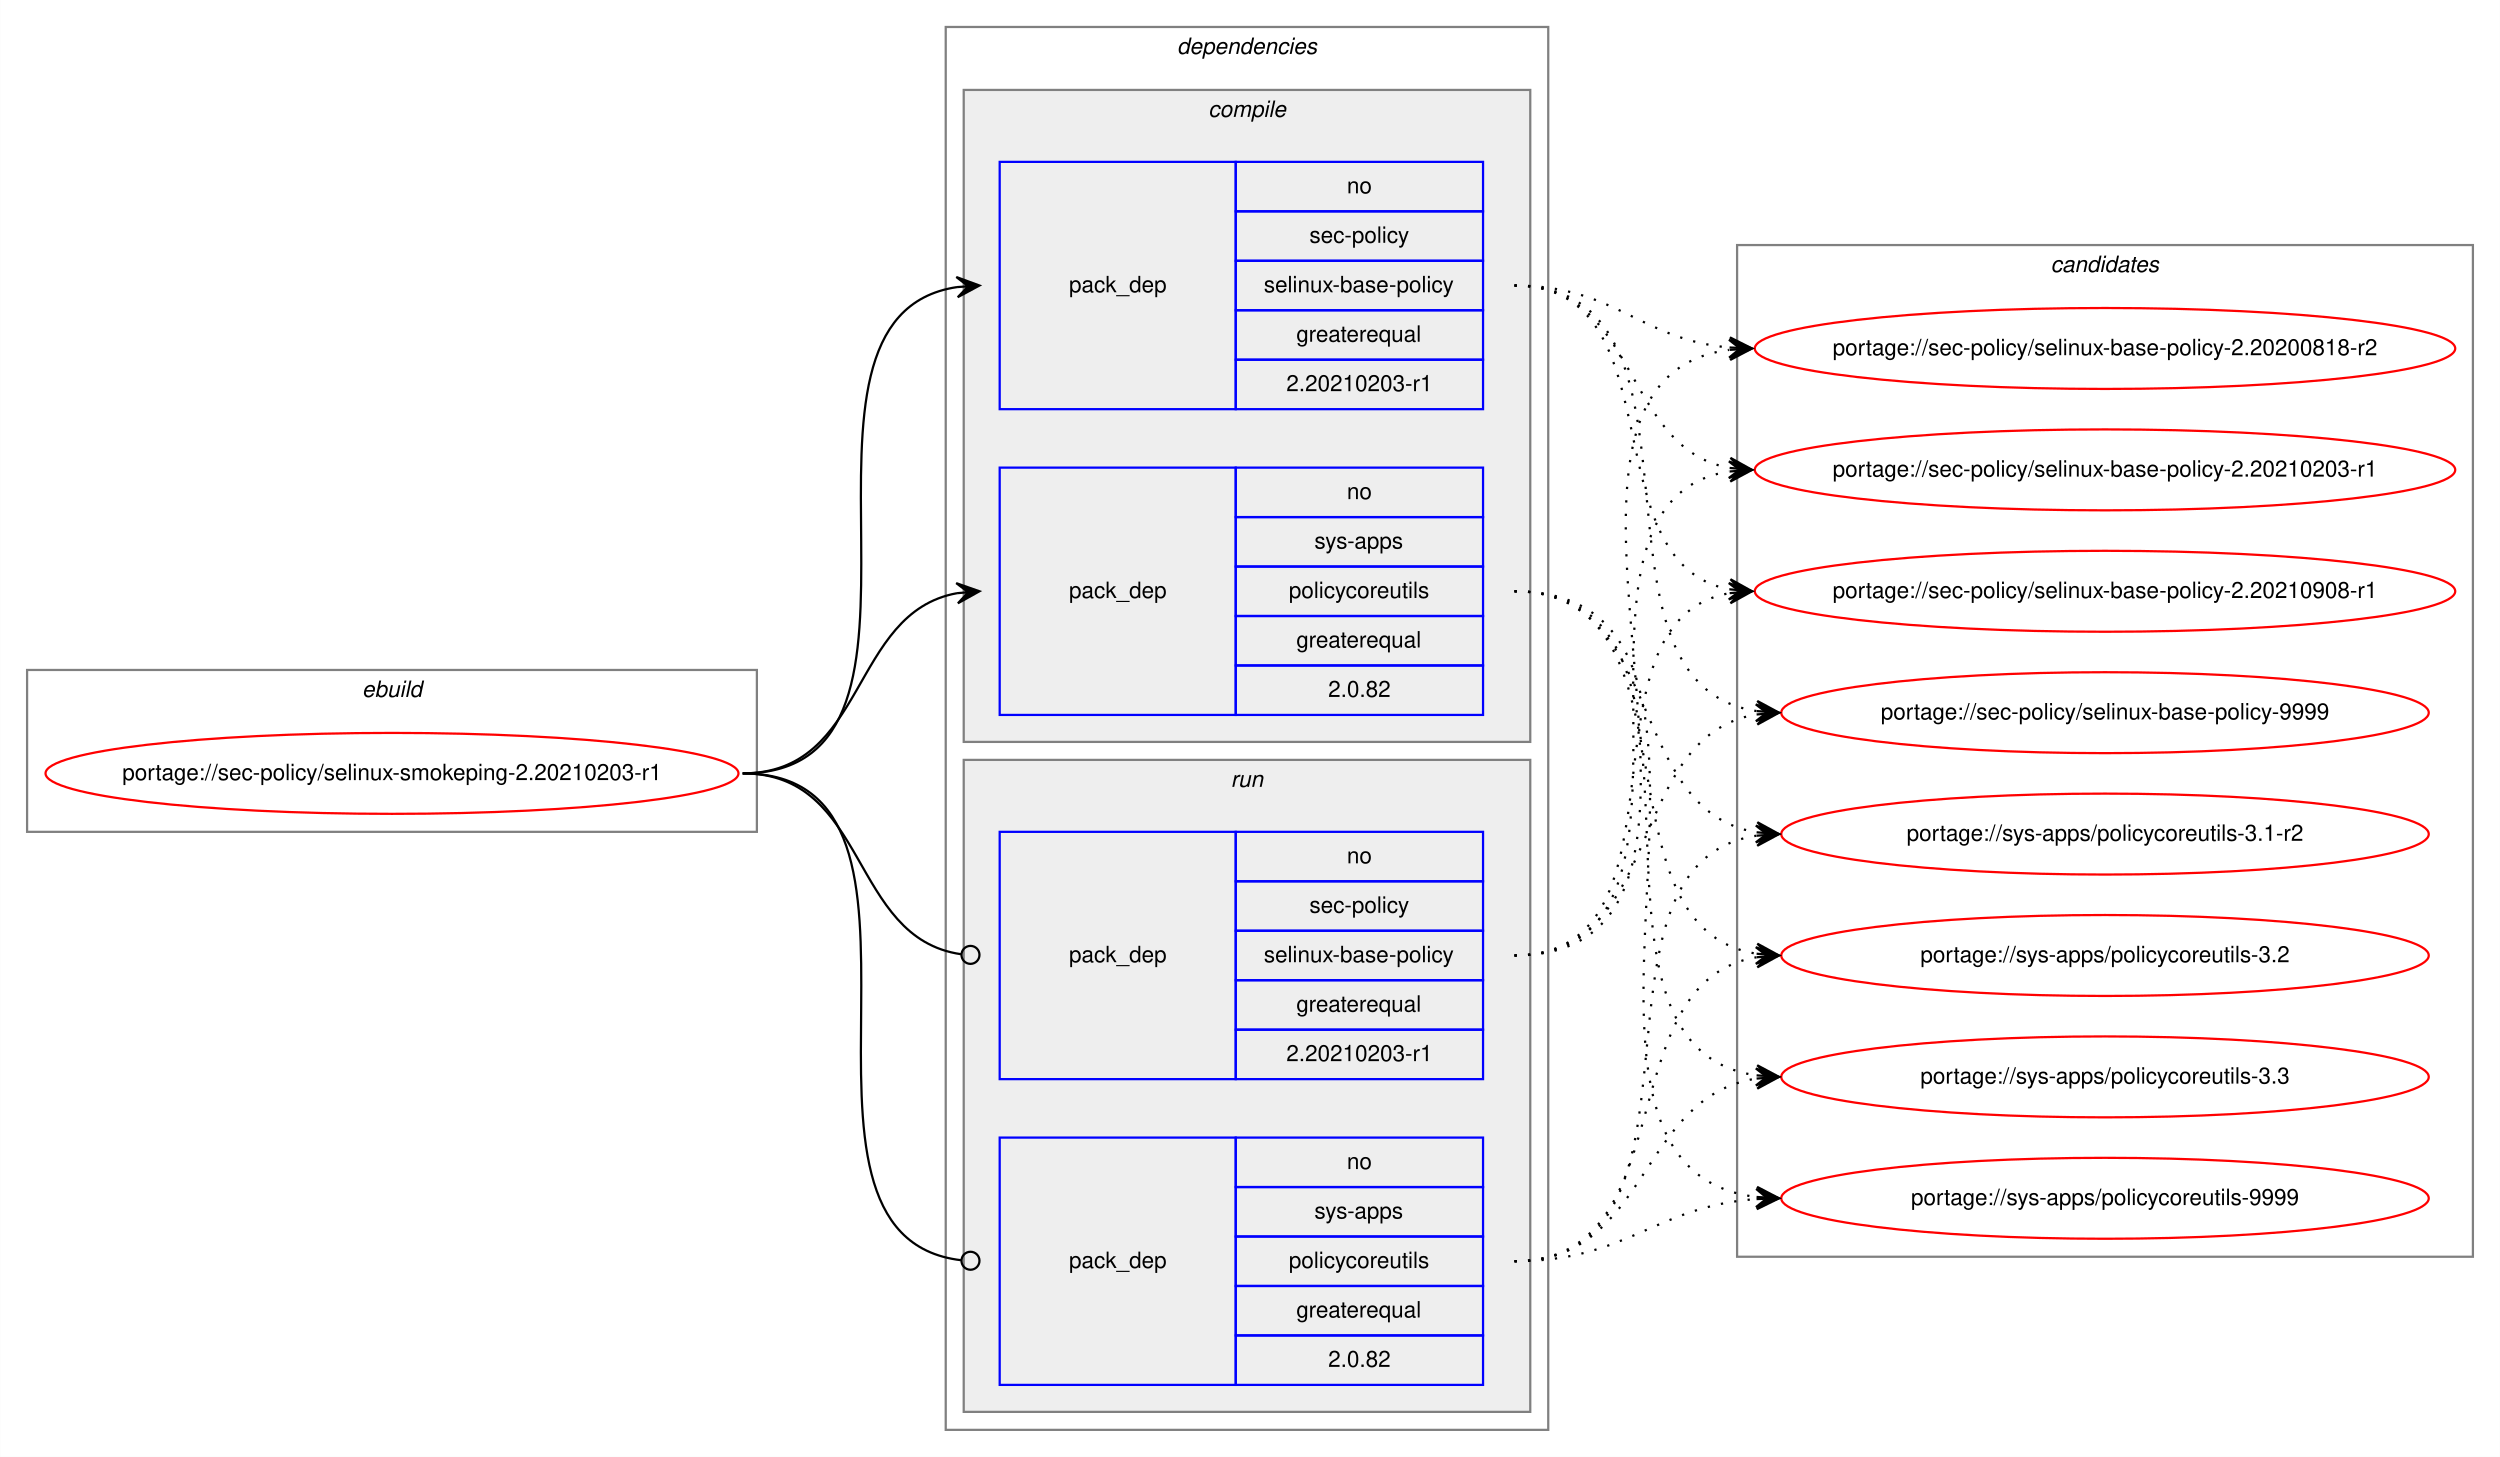
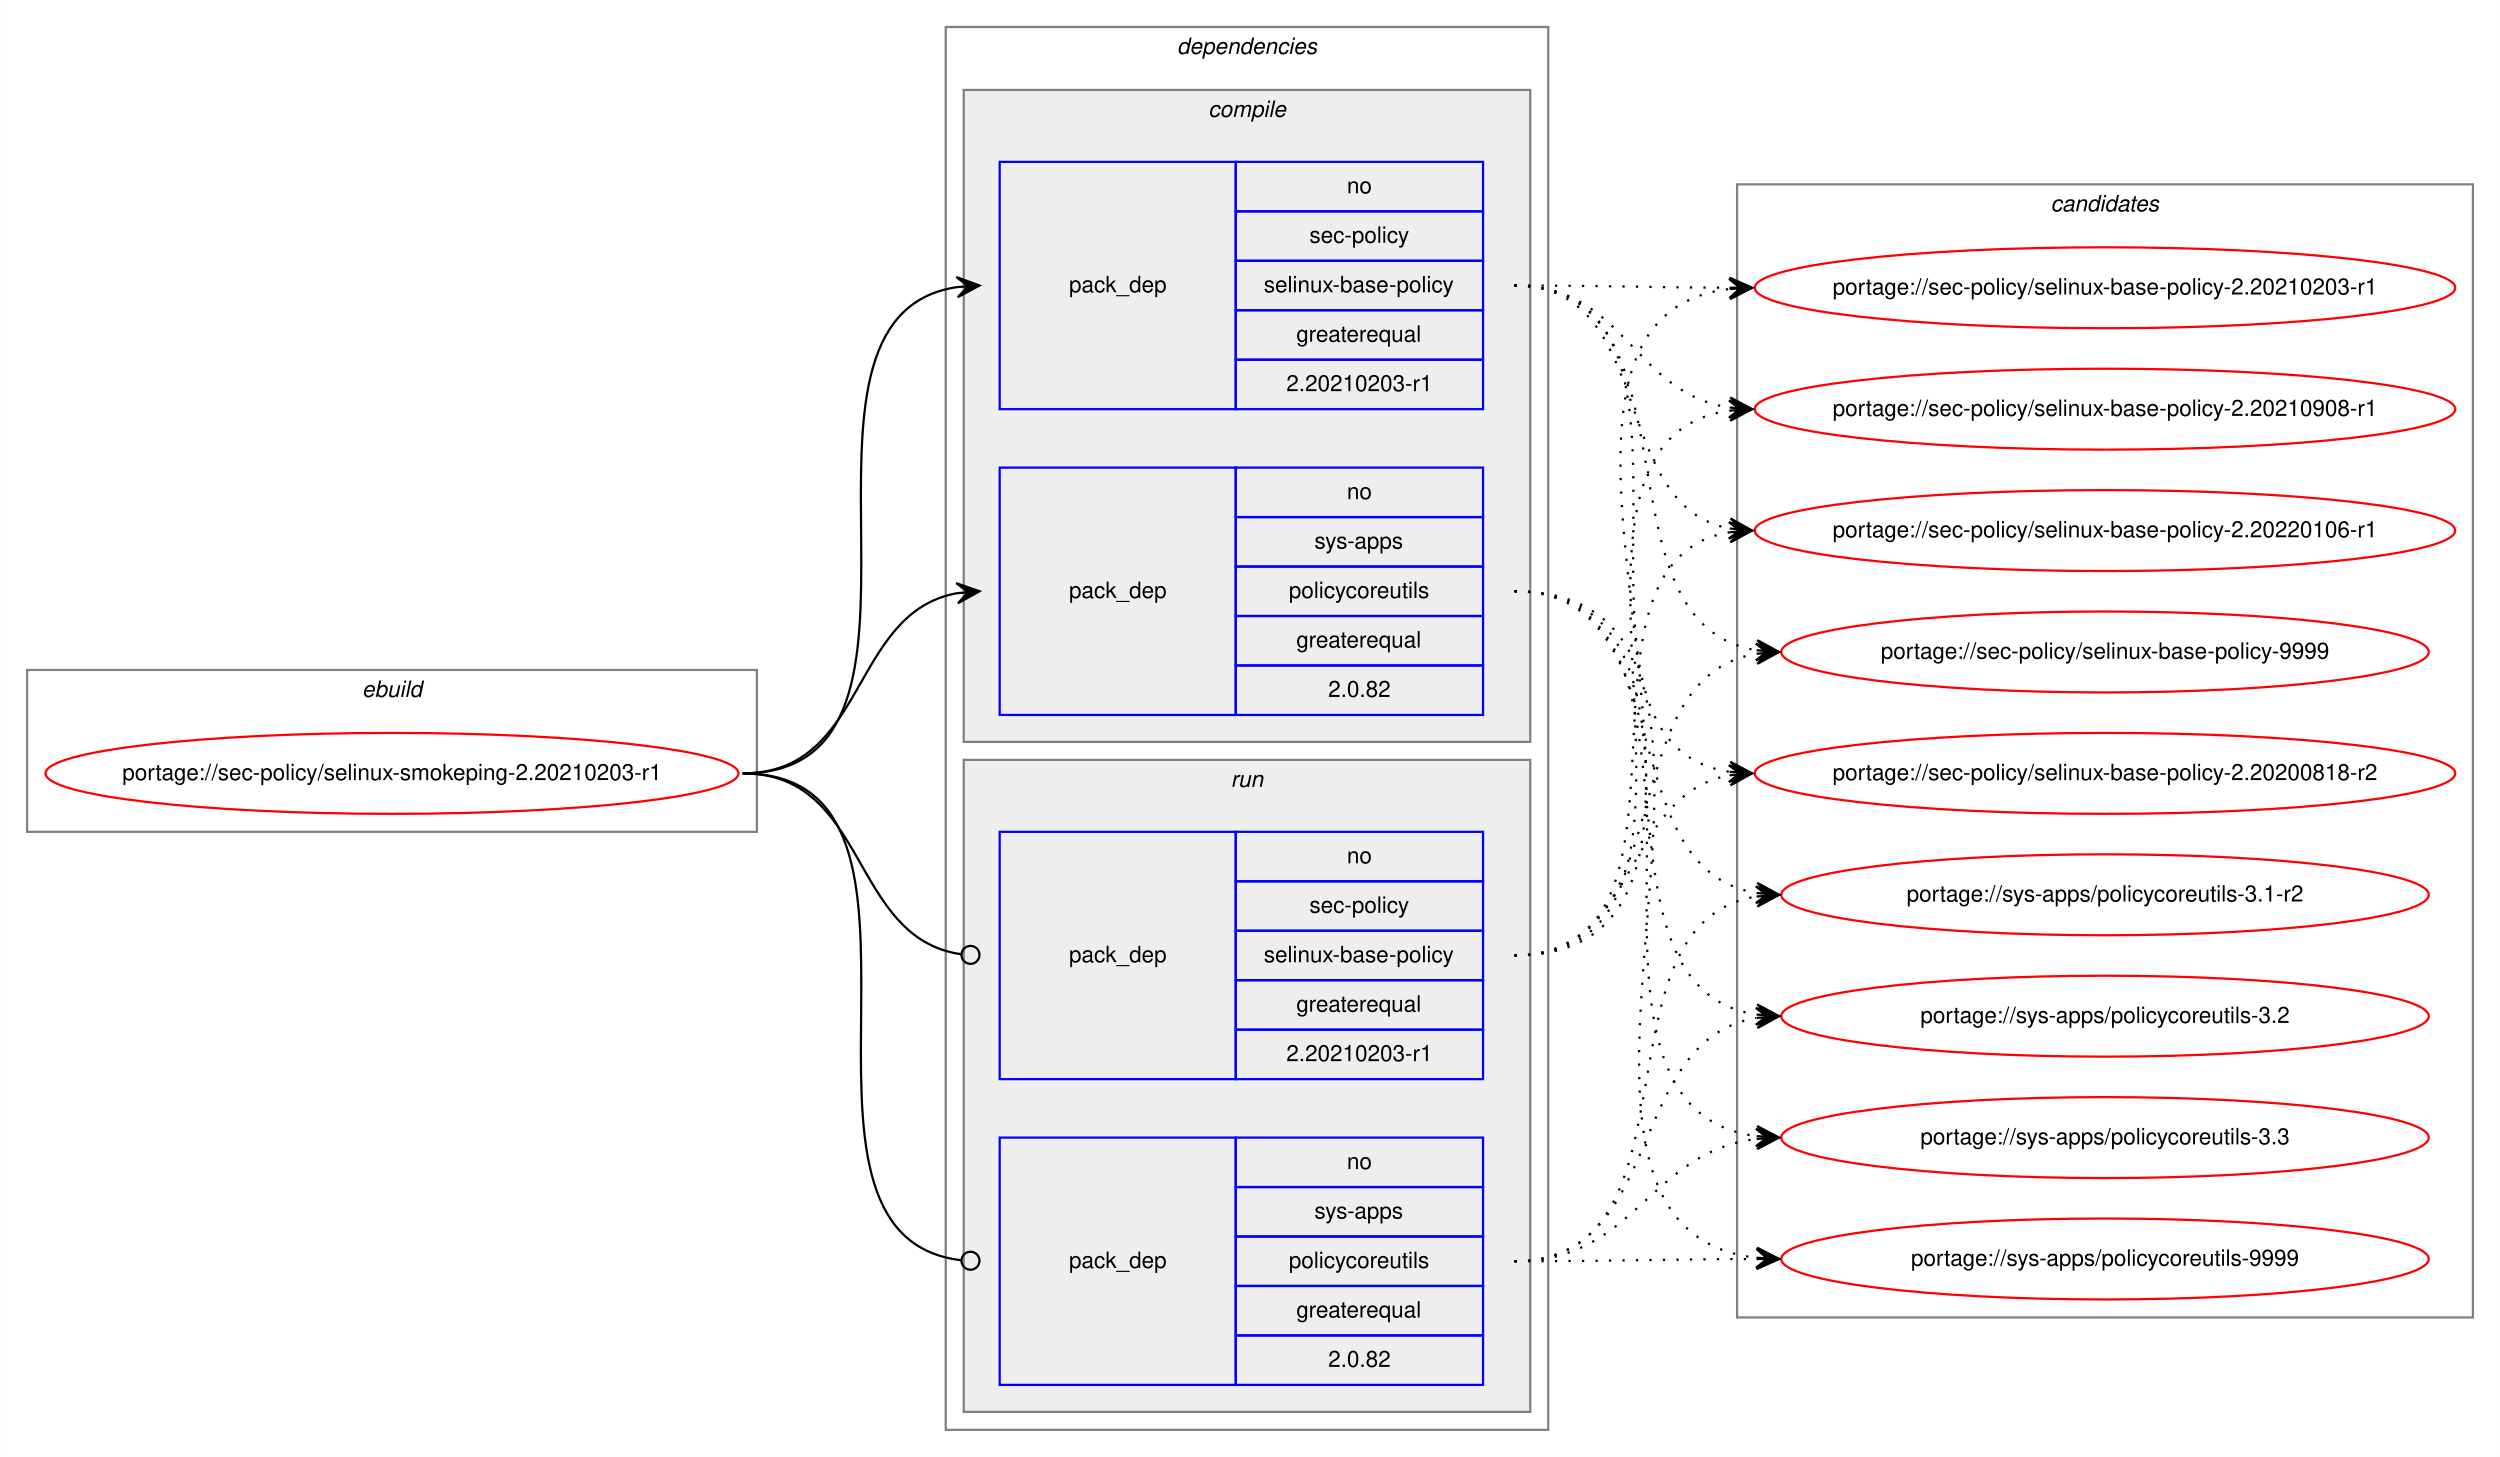
<svg xmlns="http://www.w3.org/2000/svg" xmlns:xlink="http://www.w3.org/1999/xlink" width="1112pt" height="648pt" viewBox="0.00 0.00 1111.90 648.00">
  <g id="graph0" class="graph" transform="scale(1 1) rotate(0) translate(4 644)">
    <polygon fill="white" stroke="transparent" points="-4,4 -4,-644 1107.9,-644 1107.9,4 -4,4" />
    <g id="clust1" class="cluster">
      <polygon fill="none" stroke="gray" points="8,-274 8,-346 332.61,-346 332.61,-274 8,-274" />
      <text text-anchor="start" x="156.97" y="-334" font-family="Helvetica,sans-Serif" font-style="italic" font-size="10.00">ebuild</text>
    </g>
    <g id="clust2" class="cluster">
      <polygon fill="none" stroke="gray" points="416.61,-8 416.61,-632 684.61,-632 684.61,-8 416.61,-8" />
      <text text-anchor="start" x="519.49" y="-620" font-family="Helvetica,sans-Serif" font-style="italic" font-size="10.00">dependencies</text>
    </g>
    <g id="clust3" class="cluster">
      <polygon fill="#eeeeee" stroke="gray" points="424.61,-314 424.61,-604 676.61,-604 676.61,-314 424.61,-314" />
      <text text-anchor="start" x="533.39" y="-592" font-family="Helvetica,sans-Serif" font-style="italic" font-size="10.00">compile</text>
    </g>
    <g id="clust7" class="cluster">
      <polygon fill="#eeeeee" stroke="gray" points="424.61,-16 424.61,-306 676.61,-306 676.61,-16 424.61,-16" />
      <text text-anchor="start" x="543.39" y="-294" font-family="Helvetica,sans-Serif" font-style="italic" font-size="10.00">run</text>
    </g>
    <g id="clust10" class="cluster">
-       <polygon fill="none" stroke="gray" points="768.61,-85 768.61,-535 1095.9,-535 1095.9,-85 768.61,-85" />
-       <text text-anchor="start" x="908.08" y="-523" font-family="Helvetica,sans-Serif" font-style="italic" font-size="10.00">candidates</text>
+       <polygon fill="none" stroke="gray" points="768.61,-58 768.61,-562 1095.9,-562 1095.9,-58 768.61,-58" />
+       <text text-anchor="start" x="908.08" y="-550" font-family="Helvetica,sans-Serif" font-style="italic" font-size="10.00">candidates</text>
    </g>
    <g id="node1" class="node">
      <g id="a_node1">
        <a xlink:href="../sec-policy/selinux-smokeping-2.20210203-r1.svg" xlink:title="portage://sec-policy/selinux-smokeping-2.20210203-r1">
          <ellipse fill="none" stroke="red" cx="170.31" cy="-300" rx="154.11" ry="18" />
          <text text-anchor="middle" x="170.31" y="-297" font-family="Helvetica,sans-Serif" font-size="10.00">portage://sec-policy/selinux-smokeping-2.20210203-r1</text>
        </a>
      </g>
    </g>
    <g id="node2" class="node">
      <polygon fill="none" stroke="blue" points="440.61,-462 440.61,-572 545.61,-572 545.61,-462 440.61,-462" />
      <text text-anchor="start" x="471.44" y="-514" font-family="Helvetica,sans-Serif" font-size="10.00">pack_dep</text>
      <polygon fill="none" stroke="blue" points="545.61,-550 545.61,-572 655.61,-572 655.61,-550 545.61,-550" />
      <text text-anchor="start" x="595.05" y="-558" font-family="Helvetica,sans-Serif" font-size="10.00">no</text>
      <polygon fill="none" stroke="blue" points="545.61,-528 545.61,-550 655.61,-550 655.61,-528 545.61,-528" />
      <text text-anchor="start" x="578.39" y="-536" font-family="Helvetica,sans-Serif" font-size="10.00">sec-policy</text>
      <polygon fill="none" stroke="blue" points="545.61,-506 545.61,-528 655.61,-528 655.61,-506 545.61,-506" />
      <text text-anchor="start" x="558.11" y="-514" font-family="Helvetica,sans-Serif" font-size="10.00">selinux-base-policy</text>
      <polygon fill="none" stroke="blue" points="545.61,-484 545.61,-506 655.61,-506 655.61,-484 545.61,-484" />
      <text text-anchor="start" x="572.55" y="-492" font-family="Helvetica,sans-Serif" font-size="10.00">greaterequal</text>
      <polygon fill="none" stroke="blue" points="545.61,-462 545.61,-484 655.61,-484 655.61,-462 545.61,-462" />
      <text text-anchor="start" x="568.1" y="-470" font-family="Helvetica,sans-Serif" font-size="10.00">2.20210203-r1</text>
    </g>
    <g id="edge1" class="edge">
      <path fill="none" stroke="black" d="M326.31,-300C429.95,-300 331.42,-502.83 421.64,-516.3" />
      <polygon fill="black" stroke="black" points="431.61,-517 421.32,-520.79 426.63,-516.65 421.64,-516.3 421.64,-516.3 421.64,-516.3 426.63,-516.65 421.95,-511.81 431.61,-517 431.61,-517" />
    </g>
    <g id="node3" class="node">
      <polygon fill="none" stroke="blue" points="440.61,-326 440.61,-436 545.61,-436 545.61,-326 440.61,-326" />
      <text text-anchor="start" x="471.44" y="-378" font-family="Helvetica,sans-Serif" font-size="10.00">pack_dep</text>
      <polygon fill="none" stroke="blue" points="545.61,-414 545.61,-436 655.61,-436 655.61,-414 545.61,-414" />
      <text text-anchor="start" x="595.05" y="-422" font-family="Helvetica,sans-Serif" font-size="10.00">no</text>
      <polygon fill="none" stroke="blue" points="545.61,-392 545.61,-414 655.61,-414 655.61,-392 545.61,-392" />
      <text text-anchor="start" x="580.61" y="-400" font-family="Helvetica,sans-Serif" font-size="10.00">sys-apps</text>
      <polygon fill="none" stroke="blue" points="545.61,-370 545.61,-392 655.61,-392 655.61,-370 545.61,-370" />
      <text text-anchor="start" x="569.22" y="-378" font-family="Helvetica,sans-Serif" font-size="10.00">policycoreutils</text>
      <polygon fill="none" stroke="blue" points="545.61,-348 545.61,-370 655.61,-370 655.61,-348 545.61,-348" />
      <text text-anchor="start" x="572.55" y="-356" font-family="Helvetica,sans-Serif" font-size="10.00">greaterequal</text>
      <polygon fill="none" stroke="blue" points="545.61,-326 545.61,-348 655.61,-348 655.61,-326 545.61,-326" />
      <text text-anchor="start" x="586.72" y="-334" font-family="Helvetica,sans-Serif" font-size="10.00">2.0.82</text>
    </g>
    <g id="edge2" class="edge">
      <path fill="none" stroke="black" d="M326.31,-300C381.78,-300 373.85,-371.49 421.65,-380.15" />
      <polygon fill="black" stroke="black" points="431.61,-381 421.27,-384.63 426.63,-380.57 421.65,-380.15 421.65,-380.15 421.65,-380.15 426.63,-380.57 422.03,-375.66 431.61,-381 431.61,-381" />
    </g>
    <g id="node4" class="node">
      <polygon fill="none" stroke="blue" points="440.61,-164 440.61,-274 545.61,-274 545.61,-164 440.61,-164" />
      <text text-anchor="start" x="471.44" y="-216" font-family="Helvetica,sans-Serif" font-size="10.00">pack_dep</text>
      <polygon fill="none" stroke="blue" points="545.61,-252 545.61,-274 655.61,-274 655.61,-252 545.61,-252" />
      <text text-anchor="start" x="595.05" y="-260" font-family="Helvetica,sans-Serif" font-size="10.00">no</text>
      <polygon fill="none" stroke="blue" points="545.61,-230 545.61,-252 655.61,-252 655.61,-230 545.61,-230" />
      <text text-anchor="start" x="578.39" y="-238" font-family="Helvetica,sans-Serif" font-size="10.00">sec-policy</text>
      <polygon fill="none" stroke="blue" points="545.61,-208 545.61,-230 655.61,-230 655.61,-208 545.61,-208" />
      <text text-anchor="start" x="558.11" y="-216" font-family="Helvetica,sans-Serif" font-size="10.00">selinux-base-policy</text>
      <polygon fill="none" stroke="blue" points="545.61,-186 545.61,-208 655.61,-208 655.61,-186 545.61,-186" />
      <text text-anchor="start" x="572.55" y="-194" font-family="Helvetica,sans-Serif" font-size="10.00">greaterequal</text>
      <polygon fill="none" stroke="blue" points="545.61,-164 545.61,-186 655.61,-186 655.61,-164 545.61,-164" />
      <text text-anchor="start" x="568.1" y="-172" font-family="Helvetica,sans-Serif" font-size="10.00">2.20210203-r1</text>
    </g>
    <g id="edge3" class="edge">
      <path fill="none" stroke="black" d="M326.31,-300C382.47,-300 373.64,-226.72 423.46,-219.56" />
      <ellipse fill="none" stroke="black" cx="427.62" cy="-219.27" rx="4" ry="4" />
    </g>
    <g id="node5" class="node">
      <polygon fill="none" stroke="blue" points="440.61,-28 440.61,-138 545.61,-138 545.61,-28 440.61,-28" />
      <text text-anchor="start" x="471.44" y="-80" font-family="Helvetica,sans-Serif" font-size="10.00">pack_dep</text>
      <polygon fill="none" stroke="blue" points="545.61,-116 545.61,-138 655.61,-138 655.61,-116 545.61,-116" />
      <text text-anchor="start" x="595.05" y="-124" font-family="Helvetica,sans-Serif" font-size="10.00">no</text>
      <polygon fill="none" stroke="blue" points="545.61,-94 545.61,-116 655.61,-116 655.61,-94 545.61,-94" />
      <text text-anchor="start" x="580.61" y="-102" font-family="Helvetica,sans-Serif" font-size="10.00">sys-apps</text>
      <polygon fill="none" stroke="blue" points="545.61,-72 545.61,-94 655.61,-94 655.61,-72 545.61,-72" />
      <text text-anchor="start" x="569.22" y="-80" font-family="Helvetica,sans-Serif" font-size="10.00">policycoreutils</text>
      <polygon fill="none" stroke="blue" points="545.61,-50 545.61,-72 655.61,-72 655.61,-50 545.61,-50" />
      <text text-anchor="start" x="572.55" y="-58" font-family="Helvetica,sans-Serif" font-size="10.00">greaterequal</text>
      <polygon fill="none" stroke="blue" points="545.61,-28 545.61,-50 655.61,-50 655.61,-28 545.61,-28" />
      <text text-anchor="start" x="586.72" y="-36" font-family="Helvetica,sans-Serif" font-size="10.00">2.0.82</text>
    </g>
    <g id="edge4" class="edge">
      <path fill="none" stroke="black" d="M326.31,-300C430.68,-300 330.02,-94.29 423.58,-83.44" />
      <ellipse fill="none" stroke="black" cx="427.62" cy="-83.22" rx="4" ry="4" />
    </g>
    <g id="node6" class="node">
      <g id="a_node6">
        <a xlink:href="../sec-policy/selinux-base-policy-2.20200818-r2.svg" xlink:title="portage://sec-policy/selinux-base-policy-2.20200818-r2">
-           <ellipse fill="none" stroke="red" cx="932.26" cy="-489" rx="155.78" ry="18" />
-           <text text-anchor="middle" x="932.26" y="-486" font-family="Helvetica,sans-Serif" font-size="10.00">portage://sec-policy/selinux-base-policy-2.20200818-r2</text>
+           <ellipse fill="none" stroke="red" cx="932.26" cy="-300" rx="155.78" ry="18" />
+           <text text-anchor="middle" x="932.26" y="-297" font-family="Helvetica,sans-Serif" font-size="10.00">portage://sec-policy/selinux-base-policy-2.20200818-r2</text>
        </a>
      </g>
    </g>
    <g id="edge5" class="edge">
-       <path fill="none" stroke="black" stroke-dasharray="1,5" d="M669.61,-517C714.58,-517 725.2,-493 765.07,-489.44" />
-       <polygon fill="black" stroke="black" points="775.26,-489 765.46,-493.93 770.26,-489.22 765.26,-489.43 765.26,-489.43 765.26,-489.43 770.26,-489.22 765.07,-484.94 775.26,-489 775.26,-489" />
+       <path fill="none" stroke="black" stroke-dasharray="1,5" d="M669.61,-517C773.32,-517 674.98,-314.17 765.27,-300.7" />
+       <polygon fill="black" stroke="black" points="775.26,-300 765.6,-305.19 770.27,-300.35 765.28,-300.7 765.28,-300.7 765.28,-300.7 770.27,-300.35 764.96,-296.21 775.26,-300 775.26,-300" />
    </g>
    <g id="node7" class="node">
      <g id="a_node7">
        <a xlink:href="../sec-policy/selinux-base-policy-2.20210203-r1.svg" xlink:title="portage://sec-policy/selinux-base-policy-2.20210203-r1">
-           <ellipse fill="none" stroke="red" cx="932.26" cy="-435" rx="155.78" ry="18" />
-           <text text-anchor="middle" x="932.26" y="-432" font-family="Helvetica,sans-Serif" font-size="10.00">portage://sec-policy/selinux-base-policy-2.20210203-r1</text>
+           <ellipse fill="none" stroke="red" cx="932.26" cy="-516" rx="155.78" ry="18" />
+           <text text-anchor="middle" x="932.26" y="-513" font-family="Helvetica,sans-Serif" font-size="10.00">portage://sec-policy/selinux-base-policy-2.20210203-r1</text>
        </a>
      </g>
    </g>
    <g id="edge6" class="edge">
-       <path fill="none" stroke="black" stroke-dasharray="1,5" d="M669.61,-517C725.45,-517 717.15,-444.63 765.23,-435.87" />
-       <polygon fill="black" stroke="black" points="775.26,-435 765.68,-440.34 770.27,-435.43 765.29,-435.86 765.29,-435.86 765.29,-435.86 770.27,-435.43 764.91,-431.38 775.26,-435 775.26,-435" />
+       <path fill="none" stroke="black" stroke-dasharray="1,5" d="M669.61,-517C712.9,-517 726.25,-516.15 764.86,-516.02" />
+       <polygon fill="black" stroke="black" points="775.26,-516 765.26,-520.52 770.26,-516.01 765.26,-516.02 765.26,-516.02 765.26,-516.02 770.26,-516.01 765.25,-511.52 775.26,-516 775.26,-516" />
    </g>
    <g id="node8" class="node">
      <g id="a_node8">
        <a xlink:href="../sec-policy/selinux-base-policy-2.20210908-r1.svg" xlink:title="portage://sec-policy/selinux-base-policy-2.20210908-r1">
-           <ellipse fill="none" stroke="red" cx="932.26" cy="-381" rx="155.78" ry="18" />
-           <text text-anchor="middle" x="932.26" y="-378" font-family="Helvetica,sans-Serif" font-size="10.00">portage://sec-policy/selinux-base-policy-2.20210908-r1</text>
+           <ellipse fill="none" stroke="red" cx="932.26" cy="-462" rx="155.78" ry="18" />
+           <text text-anchor="middle" x="932.26" y="-459" font-family="Helvetica,sans-Serif" font-size="10.00">portage://sec-policy/selinux-base-policy-2.20210908-r1</text>
        </a>
      </g>
    </g>
    <g id="edge7" class="edge">
-       <path fill="none" stroke="black" stroke-dasharray="1,5" d="M669.61,-517C742.56,-517 702.89,-393.45 765.28,-381.87" />
-       <polygon fill="black" stroke="black" points="775.26,-381 765.68,-386.35 770.27,-381.43 765.29,-381.87 765.29,-381.87 765.29,-381.87 770.27,-381.43 764.9,-377.38 775.26,-381 775.26,-381" />
+       <path fill="none" stroke="black" stroke-dasharray="1,5" d="M669.61,-517C718.93,-517 722.1,-469.26 765.11,-462.74" />
+       <polygon fill="black" stroke="black" points="775.26,-462 765.61,-467.21 770.27,-462.36 765.28,-462.72 765.28,-462.72 765.28,-462.72 770.27,-462.36 764.96,-458.24 775.26,-462 775.26,-462" />
    </g>
    <g id="node9" class="node">
      <g id="a_node9">
-         <a xlink:href="../sec-policy/selinux-base-policy-9999.svg" xlink:title="portage://sec-policy/selinux-base-policy-9999">
-           <ellipse fill="none" stroke="red" cx="932.26" cy="-327" rx="144" ry="18" />
-           <text text-anchor="middle" x="932.26" y="-324" font-family="Helvetica,sans-Serif" font-size="10.00">portage://sec-policy/selinux-base-policy-9999</text>
+         <a xlink:href="../sec-policy/selinux-base-policy-2.20220106-r1.svg" xlink:title="portage://sec-policy/selinux-base-policy-2.20220106-r1">
+           <ellipse fill="none" stroke="red" cx="932.26" cy="-408" rx="155.78" ry="18" />
+           <text text-anchor="middle" x="932.26" y="-405" font-family="Helvetica,sans-Serif" font-size="10.00">portage://sec-policy/selinux-base-policy-2.20220106-r1</text>
        </a>
      </g>
    </g>
    <g id="edge8" class="edge">
-       <path fill="none" stroke="black" stroke-dasharray="1,5" d="M669.61,-517C765.35,-517 693.55,-340.48 777.18,-327.73" />
-       <polygon fill="black" stroke="black" points="787.26,-327 777.6,-332.21 782.27,-327.36 777.28,-327.72 777.28,-327.72 777.28,-327.72 782.27,-327.36 776.96,-323.23 787.26,-327 787.26,-327" />
+       <path fill="none" stroke="black" stroke-dasharray="1,5" d="M669.61,-517C733.39,-517 710.71,-419.6 765.02,-408.94" />
+       <polygon fill="black" stroke="black" points="775.26,-408 765.71,-413.4 770.28,-408.46 765.3,-408.92 765.3,-408.92 765.3,-408.92 770.28,-408.46 764.88,-404.44 775.26,-408 775.26,-408" />
    </g>
    <g id="node10" class="node">
      <g id="a_node10">
-         <a xlink:href="../sys-apps/policycoreutils-3.1-r2.svg" xlink:title="portage://sys-apps/policycoreutils-3.1-r2">
-           <ellipse fill="none" stroke="red" cx="932.26" cy="-273" rx="144" ry="18" />
-           <text text-anchor="middle" x="932.26" y="-270" font-family="Helvetica,sans-Serif" font-size="10.00">portage://sys-apps/policycoreutils-3.1-r2</text>
+         <a xlink:href="../sec-policy/selinux-base-policy-9999.svg" xlink:title="portage://sec-policy/selinux-base-policy-9999">
+           <ellipse fill="none" stroke="red" cx="932.26" cy="-354" rx="144" ry="18" />
+           <text text-anchor="middle" x="932.26" y="-351" font-family="Helvetica,sans-Serif" font-size="10.00">portage://sec-policy/selinux-base-policy-9999</text>
        </a>
      </g>
    </g>
    <g id="edge9" class="edge">
-       <path fill="none" stroke="black" stroke-dasharray="1,5" d="M669.61,-381C736.99,-381 718.5,-283.69 777.15,-273.81" />
-       <polygon fill="black" stroke="black" points="787.26,-273 777.65,-278.28 782.27,-273.4 777.29,-273.8 777.29,-273.8 777.29,-273.8 782.27,-273.4 776.93,-269.31 787.26,-273 787.26,-273" />
+       <path fill="none" stroke="black" stroke-dasharray="1,5" d="M669.61,-517C755.29,-517 702.67,-367.1 777,-354.8" />
+       <polygon fill="black" stroke="black" points="787.26,-354 777.64,-359.26 782.27,-354.39 777.29,-354.78 777.29,-354.78 777.29,-354.78 782.27,-354.39 776.94,-350.29 787.26,-354 787.26,-354" />
    </g>
    <g id="node11" class="node">
      <g id="a_node11">
-         <a xlink:href="../sys-apps/policycoreutils-3.2.svg" xlink:title="portage://sys-apps/policycoreutils-3.2">
-           <ellipse fill="none" stroke="red" cx="932.26" cy="-219" rx="144" ry="18" />
-           <text text-anchor="middle" x="932.26" y="-216" font-family="Helvetica,sans-Serif" font-size="10.00">portage://sys-apps/policycoreutils-3.2</text>
+         <a xlink:href="../sys-apps/policycoreutils-3.1-r2.svg" xlink:title="portage://sys-apps/policycoreutils-3.1-r2">
+           <ellipse fill="none" stroke="red" cx="932.26" cy="-246" rx="144" ry="18" />
+           <text text-anchor="middle" x="932.26" y="-243" font-family="Helvetica,sans-Serif" font-size="10.00">portage://sys-apps/policycoreutils-3.1-r2</text>
        </a>
      </g>
    </g>
    <g id="edge10" class="edge">
-       <path fill="none" stroke="black" stroke-dasharray="1,5" d="M669.61,-381C754.95,-381 702.97,-232.02 777.04,-219.8" />
-       <polygon fill="black" stroke="black" points="787.26,-219 777.63,-224.26 782.27,-219.39 777.29,-219.78 777.29,-219.78 777.29,-219.78 782.27,-219.39 776.94,-215.29 787.26,-219 787.26,-219" />
+       <path fill="none" stroke="black" stroke-dasharray="1,5" d="M669.61,-381C745.62,-381 711.16,-257.86 777.24,-246.79" />
+       <polygon fill="black" stroke="black" points="787.26,-246 777.64,-251.28 782.27,-246.39 777.29,-246.79 777.29,-246.79 777.29,-246.79 782.27,-246.39 776.93,-242.3 787.26,-246 787.26,-246" />
    </g>
    <g id="node12" class="node">
      <g id="a_node12">
-         <a xlink:href="../sys-apps/policycoreutils-3.3.svg" xlink:title="portage://sys-apps/policycoreutils-3.3">
-           <ellipse fill="none" stroke="red" cx="932.26" cy="-165" rx="144" ry="18" />
-           <text text-anchor="middle" x="932.26" y="-162" font-family="Helvetica,sans-Serif" font-size="10.00">portage://sys-apps/policycoreutils-3.3</text>
+         <a xlink:href="../sys-apps/policycoreutils-3.2.svg" xlink:title="portage://sys-apps/policycoreutils-3.2">
+           <ellipse fill="none" stroke="red" cx="932.26" cy="-192" rx="144" ry="18" />
+           <text text-anchor="middle" x="932.26" y="-189" font-family="Helvetica,sans-Serif" font-size="10.00">portage://sys-apps/policycoreutils-3.2</text>
        </a>
      </g>
    </g>
    <g id="edge11" class="edge">
-       <path fill="none" stroke="black" stroke-dasharray="1,5" d="M669.61,-381C775.3,-381 684.41,-179.11 777.05,-165.7" />
-       <polygon fill="black" stroke="black" points="787.26,-165 777.59,-170.17 782.27,-165.34 777.28,-165.68 777.28,-165.68 777.28,-165.68 782.27,-165.34 776.97,-161.19 787.26,-165 787.26,-165" />
+       <path fill="none" stroke="black" stroke-dasharray="1,5" d="M669.61,-381C764.98,-381 693.88,-205.41 777.21,-192.72" />
+       <polygon fill="black" stroke="black" points="787.26,-192 777.6,-197.21 782.27,-192.36 777.28,-192.72 777.28,-192.72 777.28,-192.72 782.27,-192.36 776.96,-188.23 787.26,-192 787.26,-192" />
    </g>
    <g id="node13" class="node">
      <g id="a_node13">
+         <a xlink:href="../sys-apps/policycoreutils-3.3.svg" xlink:title="portage://sys-apps/policycoreutils-3.3">
+           <ellipse fill="none" stroke="red" cx="932.26" cy="-138" rx="144" ry="18" />
+           <text text-anchor="middle" x="932.26" y="-135" font-family="Helvetica,sans-Serif" font-size="10.00">portage://sys-apps/policycoreutils-3.3</text>
+         </a>
+       </g>
+     </g>
+     <g id="edge12" class="edge">
+       <path fill="none" stroke="black" stroke-dasharray="1,5" d="M669.61,-381C785.97,-381 674.45,-152.49 777.01,-138.65" />
+       <polygon fill="black" stroke="black" points="787.26,-138 777.56,-143.13 782.27,-138.32 777.28,-138.64 777.28,-138.64 777.28,-138.64 782.27,-138.32 776.99,-134.15 787.26,-138 787.26,-138" />
+     </g>
+     <g id="node14" class="node">
+       <g id="a_node14">
        <a xlink:href="../sys-apps/policycoreutils-9999.svg" xlink:title="portage://sys-apps/policycoreutils-9999">
-           <ellipse fill="none" stroke="red" cx="932.26" cy="-111" rx="144" ry="18" />
-           <text text-anchor="middle" x="932.26" y="-108" font-family="Helvetica,sans-Serif" font-size="10.00">portage://sys-apps/policycoreutils-9999</text>
-         </a>
-       </g>
-     </g>
-     <g id="edge12" class="edge">
-       <path fill="none" stroke="black" stroke-dasharray="1,5" d="M669.61,-381C796.93,-381 664.04,-125.56 777.12,-111.59" />
-       <polygon fill="black" stroke="black" points="787.26,-111 777.54,-116.08 782.26,-111.29 777.27,-111.59 777.27,-111.59 777.27,-111.59 782.26,-111.29 777.01,-107.09 787.26,-111 787.26,-111" />
+           <ellipse fill="none" stroke="red" cx="932.26" cy="-84" rx="144" ry="18" />
+           <text text-anchor="middle" x="932.26" y="-81" font-family="Helvetica,sans-Serif" font-size="10.00">portage://sys-apps/policycoreutils-9999</text>
+         </a>
+       </g>
    </g>
    <g id="edge13" class="edge">
-       <path fill="none" stroke="black" stroke-dasharray="1,5" d="M669.61,-219C794.82,-219 654.79,-473.92 764.97,-488.36" />
-       <polygon fill="black" stroke="black" points="775.26,-489 765,-492.87 770.26,-488.69 765.27,-488.38 765.27,-488.38 765.27,-488.38 770.26,-488.69 765.55,-483.89 775.26,-489 775.26,-489" />
+       <path fill="none" stroke="black" stroke-dasharray="1,5" d="M669.61,-381C807.99,-381 653.52,-98.89 777.03,-84.56" />
+       <polygon fill="black" stroke="black" points="787.26,-84 777.52,-89.04 782.26,-84.28 777.27,-84.55 777.27,-84.55 777.27,-84.55 782.26,-84.28 777.02,-80.06 787.26,-84 787.26,-84" />
    </g>
    <g id="edge14" class="edge">
-       <path fill="none" stroke="black" stroke-dasharray="1,5" d="M669.61,-219C772.83,-219 675.53,-420.49 765.03,-434.26" />
-       <polygon fill="black" stroke="black" points="775.26,-435 764.96,-438.77 770.27,-434.64 765.28,-434.28 765.28,-434.28 765.28,-434.28 770.27,-434.64 765.61,-429.79 775.26,-435 775.26,-435" />
+       <path fill="none" stroke="black" stroke-dasharray="1,5" d="M669.61,-219C725.2,-219 717.36,-290.49 765.27,-299.15" />
+       <polygon fill="black" stroke="black" points="775.26,-300 764.91,-303.63 770.27,-299.57 765.29,-299.15 765.29,-299.15 765.29,-299.15 770.27,-299.57 765.68,-294.66 775.26,-300 775.26,-300" />
    </g>
    <g id="edge15" class="edge">
-       <path fill="none" stroke="black" stroke-dasharray="1,5" d="M669.61,-219C751.88,-219 694.71,-367.38 764.99,-380.13" />
-       <polygon fill="black" stroke="black" points="775.26,-381 764.91,-384.64 770.27,-380.58 765.29,-380.15 765.29,-380.15 765.29,-380.15 770.27,-380.58 765.67,-375.67 775.26,-381 775.26,-381" />
+       <path fill="none" stroke="black" stroke-dasharray="1,5" d="M669.61,-219C806.16,-219 643.82,-501.11 765.18,-515.44" />
+       <polygon fill="black" stroke="black" points="775.26,-516 765.02,-519.93 770.26,-515.72 765.27,-515.44 765.27,-515.44 765.27,-515.44 770.26,-515.72 765.52,-510.95 775.26,-516 775.26,-516" />
    </g>
    <g id="edge16" class="edge">
-       <path fill="none" stroke="black" stroke-dasharray="1,5" d="M669.61,-219C736.99,-219 718.5,-316.31 777.15,-326.19" />
-       <polygon fill="black" stroke="black" points="787.26,-327 776.93,-330.69 782.27,-326.6 777.29,-326.2 777.29,-326.2 777.29,-326.2 782.27,-326.6 777.65,-321.72 787.26,-327 787.26,-327" />
+       <path fill="none" stroke="black" stroke-dasharray="1,5" d="M669.61,-219C783.81,-219 665.13,-447.51 765.23,-461.35" />
+       <polygon fill="black" stroke="black" points="775.26,-462 764.98,-465.84 770.27,-461.67 765.28,-461.35 765.28,-461.35 765.28,-461.35 770.27,-461.67 765.57,-456.86 775.26,-462 775.26,-462" />
    </g>
    <g id="edge17" class="edge">
-       <path fill="none" stroke="black" stroke-dasharray="1,5" d="M669.61,-83C765.35,-83 693.55,-259.52 777.18,-272.27" />
-       <polygon fill="black" stroke="black" points="787.26,-273 776.96,-276.77 782.27,-272.64 777.28,-272.28 777.28,-272.28 777.28,-272.28 782.27,-272.64 777.6,-267.79 787.26,-273 787.26,-273" />
+       <path fill="none" stroke="black" stroke-dasharray="1,5" d="M669.61,-219C762.27,-219 685.22,-394.23 765.28,-407.24" />
+       <polygon fill="black" stroke="black" points="775.26,-408 764.94,-411.73 770.27,-407.62 765.28,-407.24 765.28,-407.24 765.28,-407.24 770.27,-407.62 765.63,-402.75 775.26,-408 775.26,-408" />
    </g>
    <g id="edge18" class="edge">
-       <path fill="none" stroke="black" stroke-dasharray="1,5" d="M669.61,-83C745.94,-83 710.88,-207.06 777.2,-218.2" />
-       <polygon fill="black" stroke="black" points="787.26,-219 776.93,-222.69 782.27,-218.6 777.29,-218.21 777.29,-218.21 777.29,-218.21 782.27,-218.6 777.64,-213.72 787.26,-219 787.26,-219" />
+       <path fill="none" stroke="black" stroke-dasharray="1,5" d="M669.61,-219C745.62,-219 711.16,-342.14 777.24,-353.21" />
+       <polygon fill="black" stroke="black" points="787.26,-354 776.93,-357.7 782.27,-353.61 777.29,-353.21 777.29,-353.21 777.29,-353.21 782.27,-353.61 777.64,-348.72 787.26,-354 787.26,-354" />
    </g>
    <g id="edge19" class="edge">
-       <path fill="none" stroke="black" stroke-dasharray="1,5" d="M669.61,-83C729.74,-83 724.4,-155.97 777.11,-164.24" />
-       <polygon fill="black" stroke="black" points="787.26,-165 776.95,-168.74 782.27,-164.63 777.28,-164.25 777.28,-164.25 777.28,-164.25 782.27,-164.63 777.62,-159.77 787.26,-165 787.26,-165" />
+       <path fill="none" stroke="black" stroke-dasharray="1,5" d="M669.61,-83C755.29,-83 702.67,-232.9 777,-245.2" />
+       <polygon fill="black" stroke="black" points="787.26,-246 776.94,-249.71 782.27,-245.61 777.29,-245.22 777.29,-245.22 777.29,-245.22 782.27,-245.61 777.64,-240.74 787.26,-246 787.26,-246" />
    </g>
    <g id="edge20" class="edge">
-       <path fill="none" stroke="black" stroke-dasharray="1,5" d="M669.61,-83C719.79,-83 731.97,-107.4 777.1,-110.65" />
-       <polygon fill="black" stroke="black" points="787.26,-111 777.1,-115.15 782.26,-110.83 777.26,-110.65 777.26,-110.65 777.26,-110.65 782.26,-110.83 777.42,-106.15 787.26,-111 787.26,-111" />
+       <path fill="none" stroke="black" stroke-dasharray="1,5" d="M669.61,-83C737.27,-83 718.26,-181.21 777.12,-191.19" />
+       <polygon fill="black" stroke="black" points="787.26,-192 776.93,-195.68 782.27,-191.6 777.29,-191.2 777.29,-191.2 777.29,-191.2 782.27,-191.6 777.65,-186.71 787.26,-192 787.26,-192" />
+     </g>
+     <g id="edge21" class="edge">
+       <path fill="none" stroke="black" stroke-dasharray="1,5" d="M669.61,-83C723.72,-83 729.05,-131.34 777.06,-137.38" />
+       <polygon fill="black" stroke="black" points="787.26,-138 777,-141.89 782.26,-137.7 777.27,-137.4 777.27,-137.4 777.27,-137.4 782.26,-137.7 777.55,-132.9 787.26,-138 787.26,-138" />
+     </g>
+     <g id="edge22" class="edge">
+       <path fill="none" stroke="black" stroke-dasharray="1,5" d="M669.61,-83C718.33,-83 733,-83.87 777.06,-83.99" />
+       <polygon fill="black" stroke="black" points="787.26,-84 777.25,-88.49 782.26,-83.99 777.26,-83.99 777.26,-83.99 777.26,-83.99 782.26,-83.99 777.26,-79.49 787.26,-84 787.26,-84" />
    </g>
  </g>
</svg>
